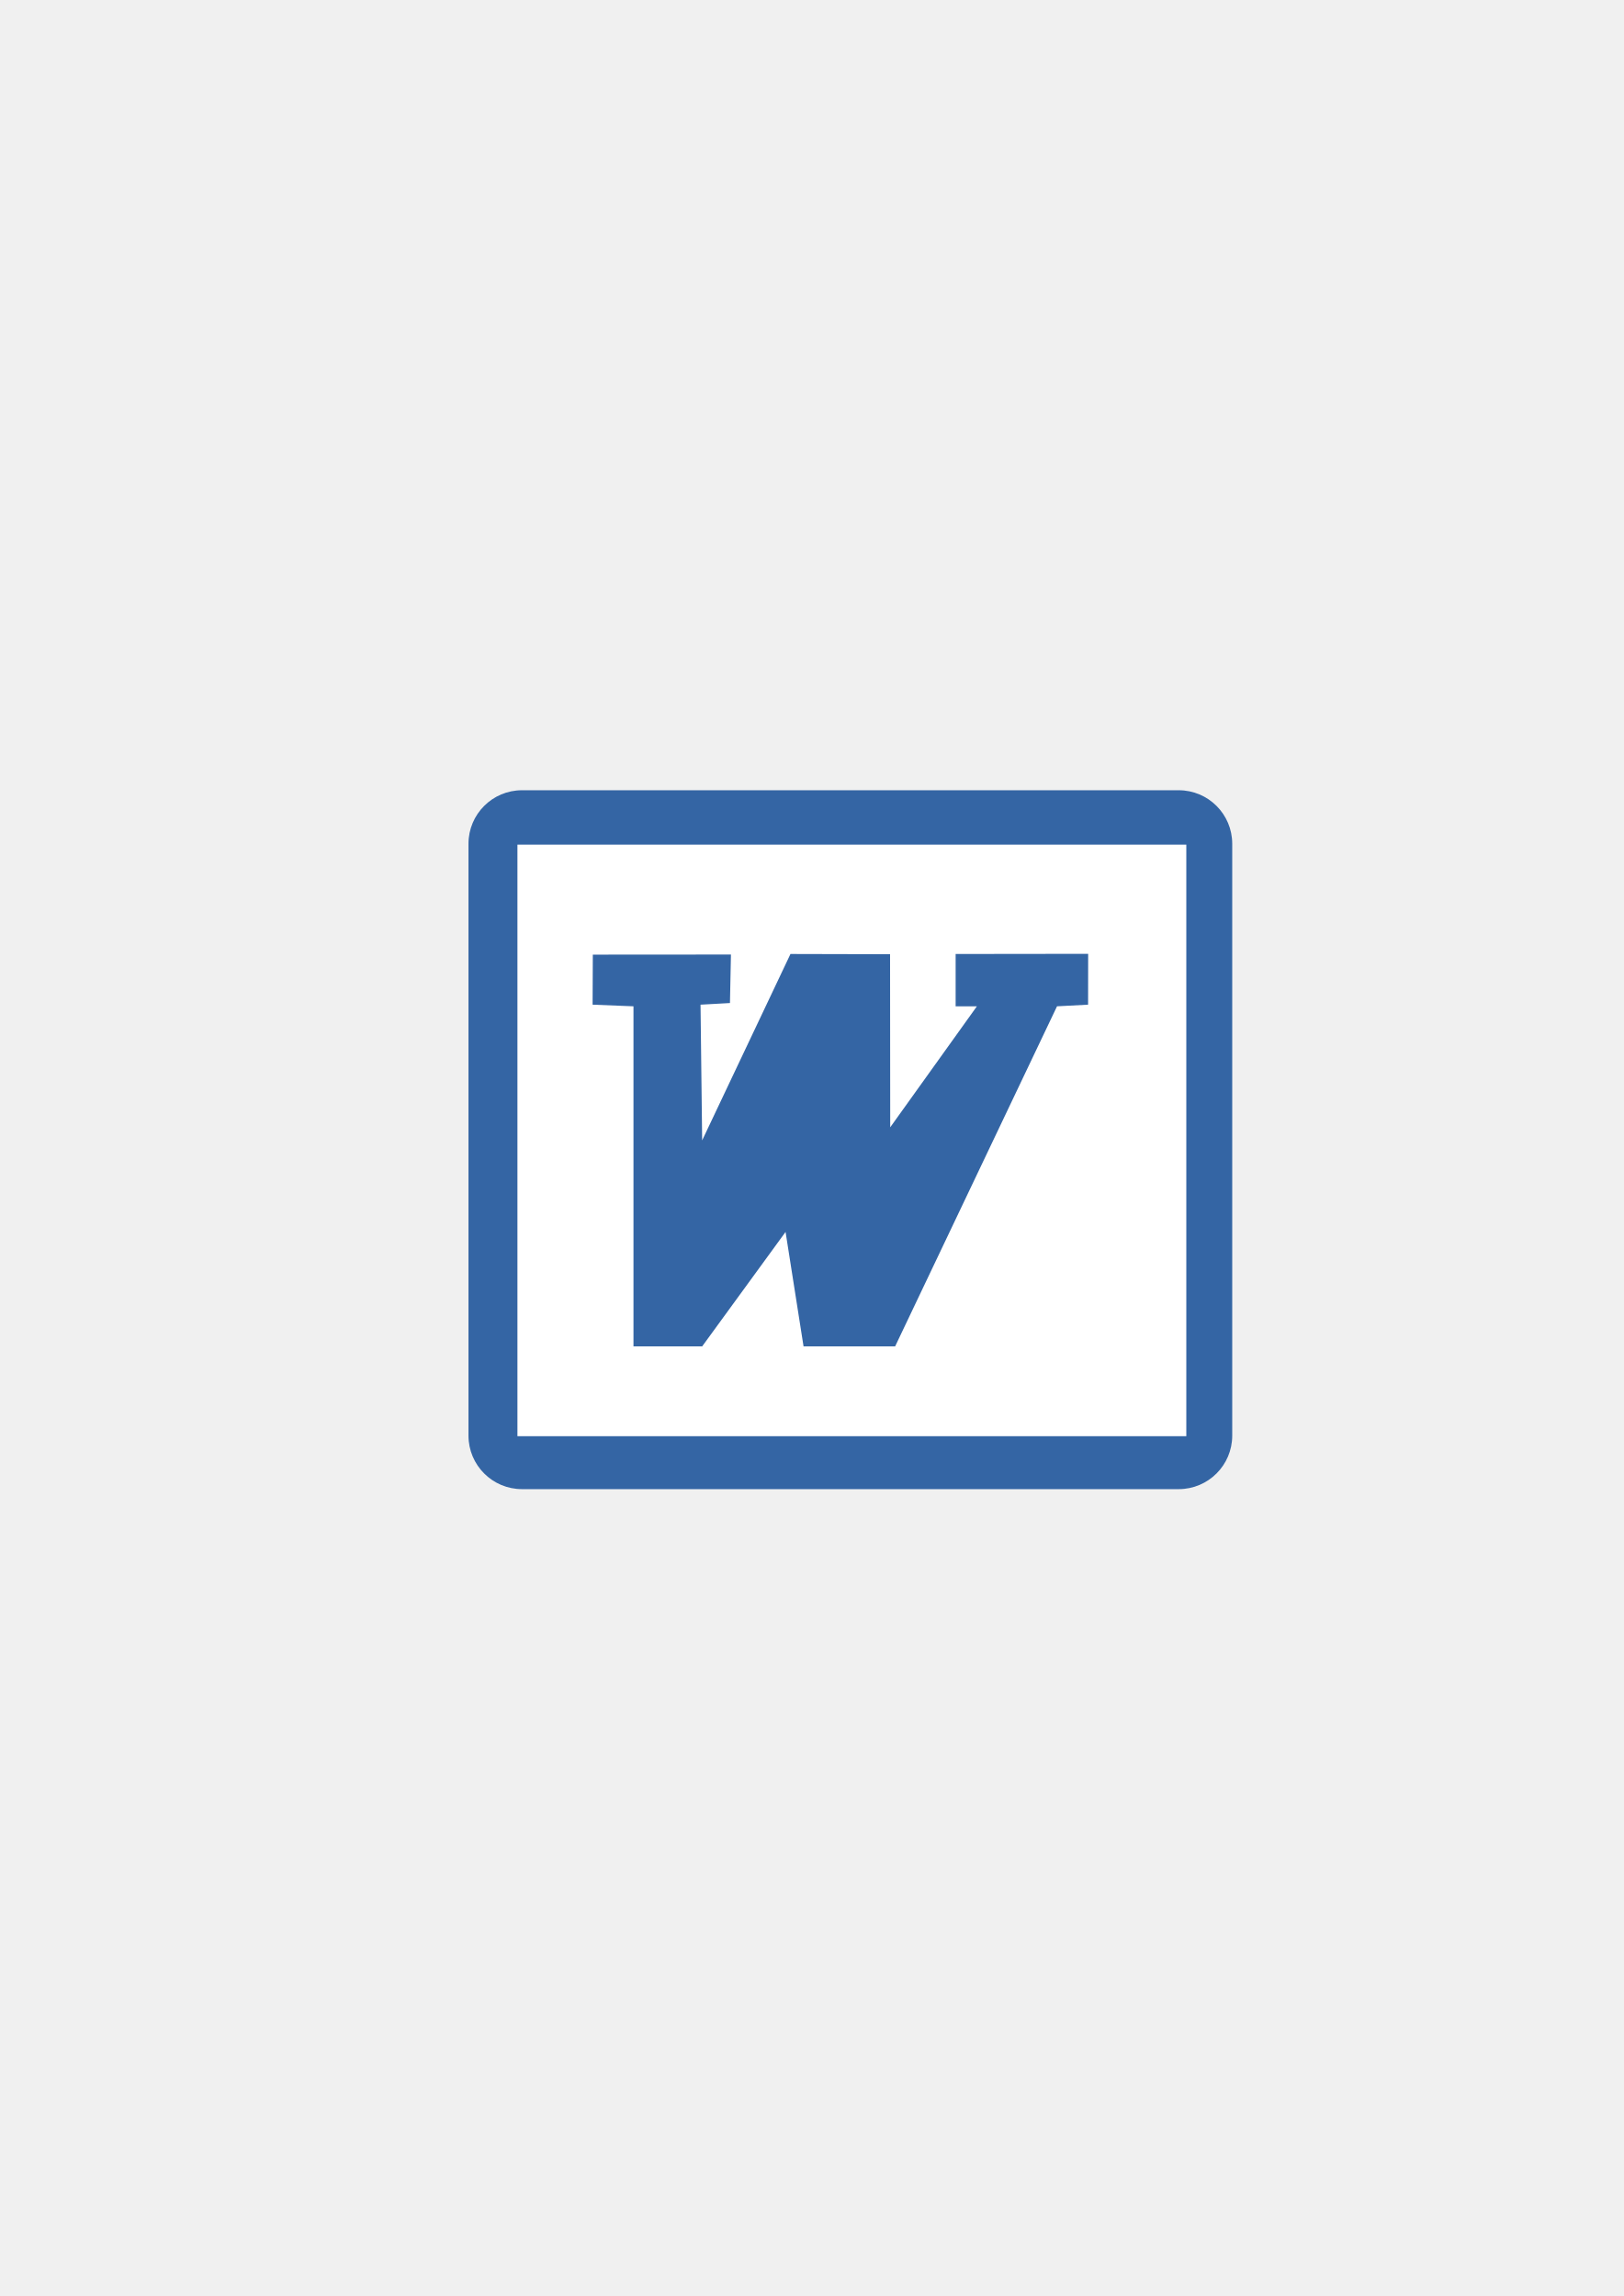
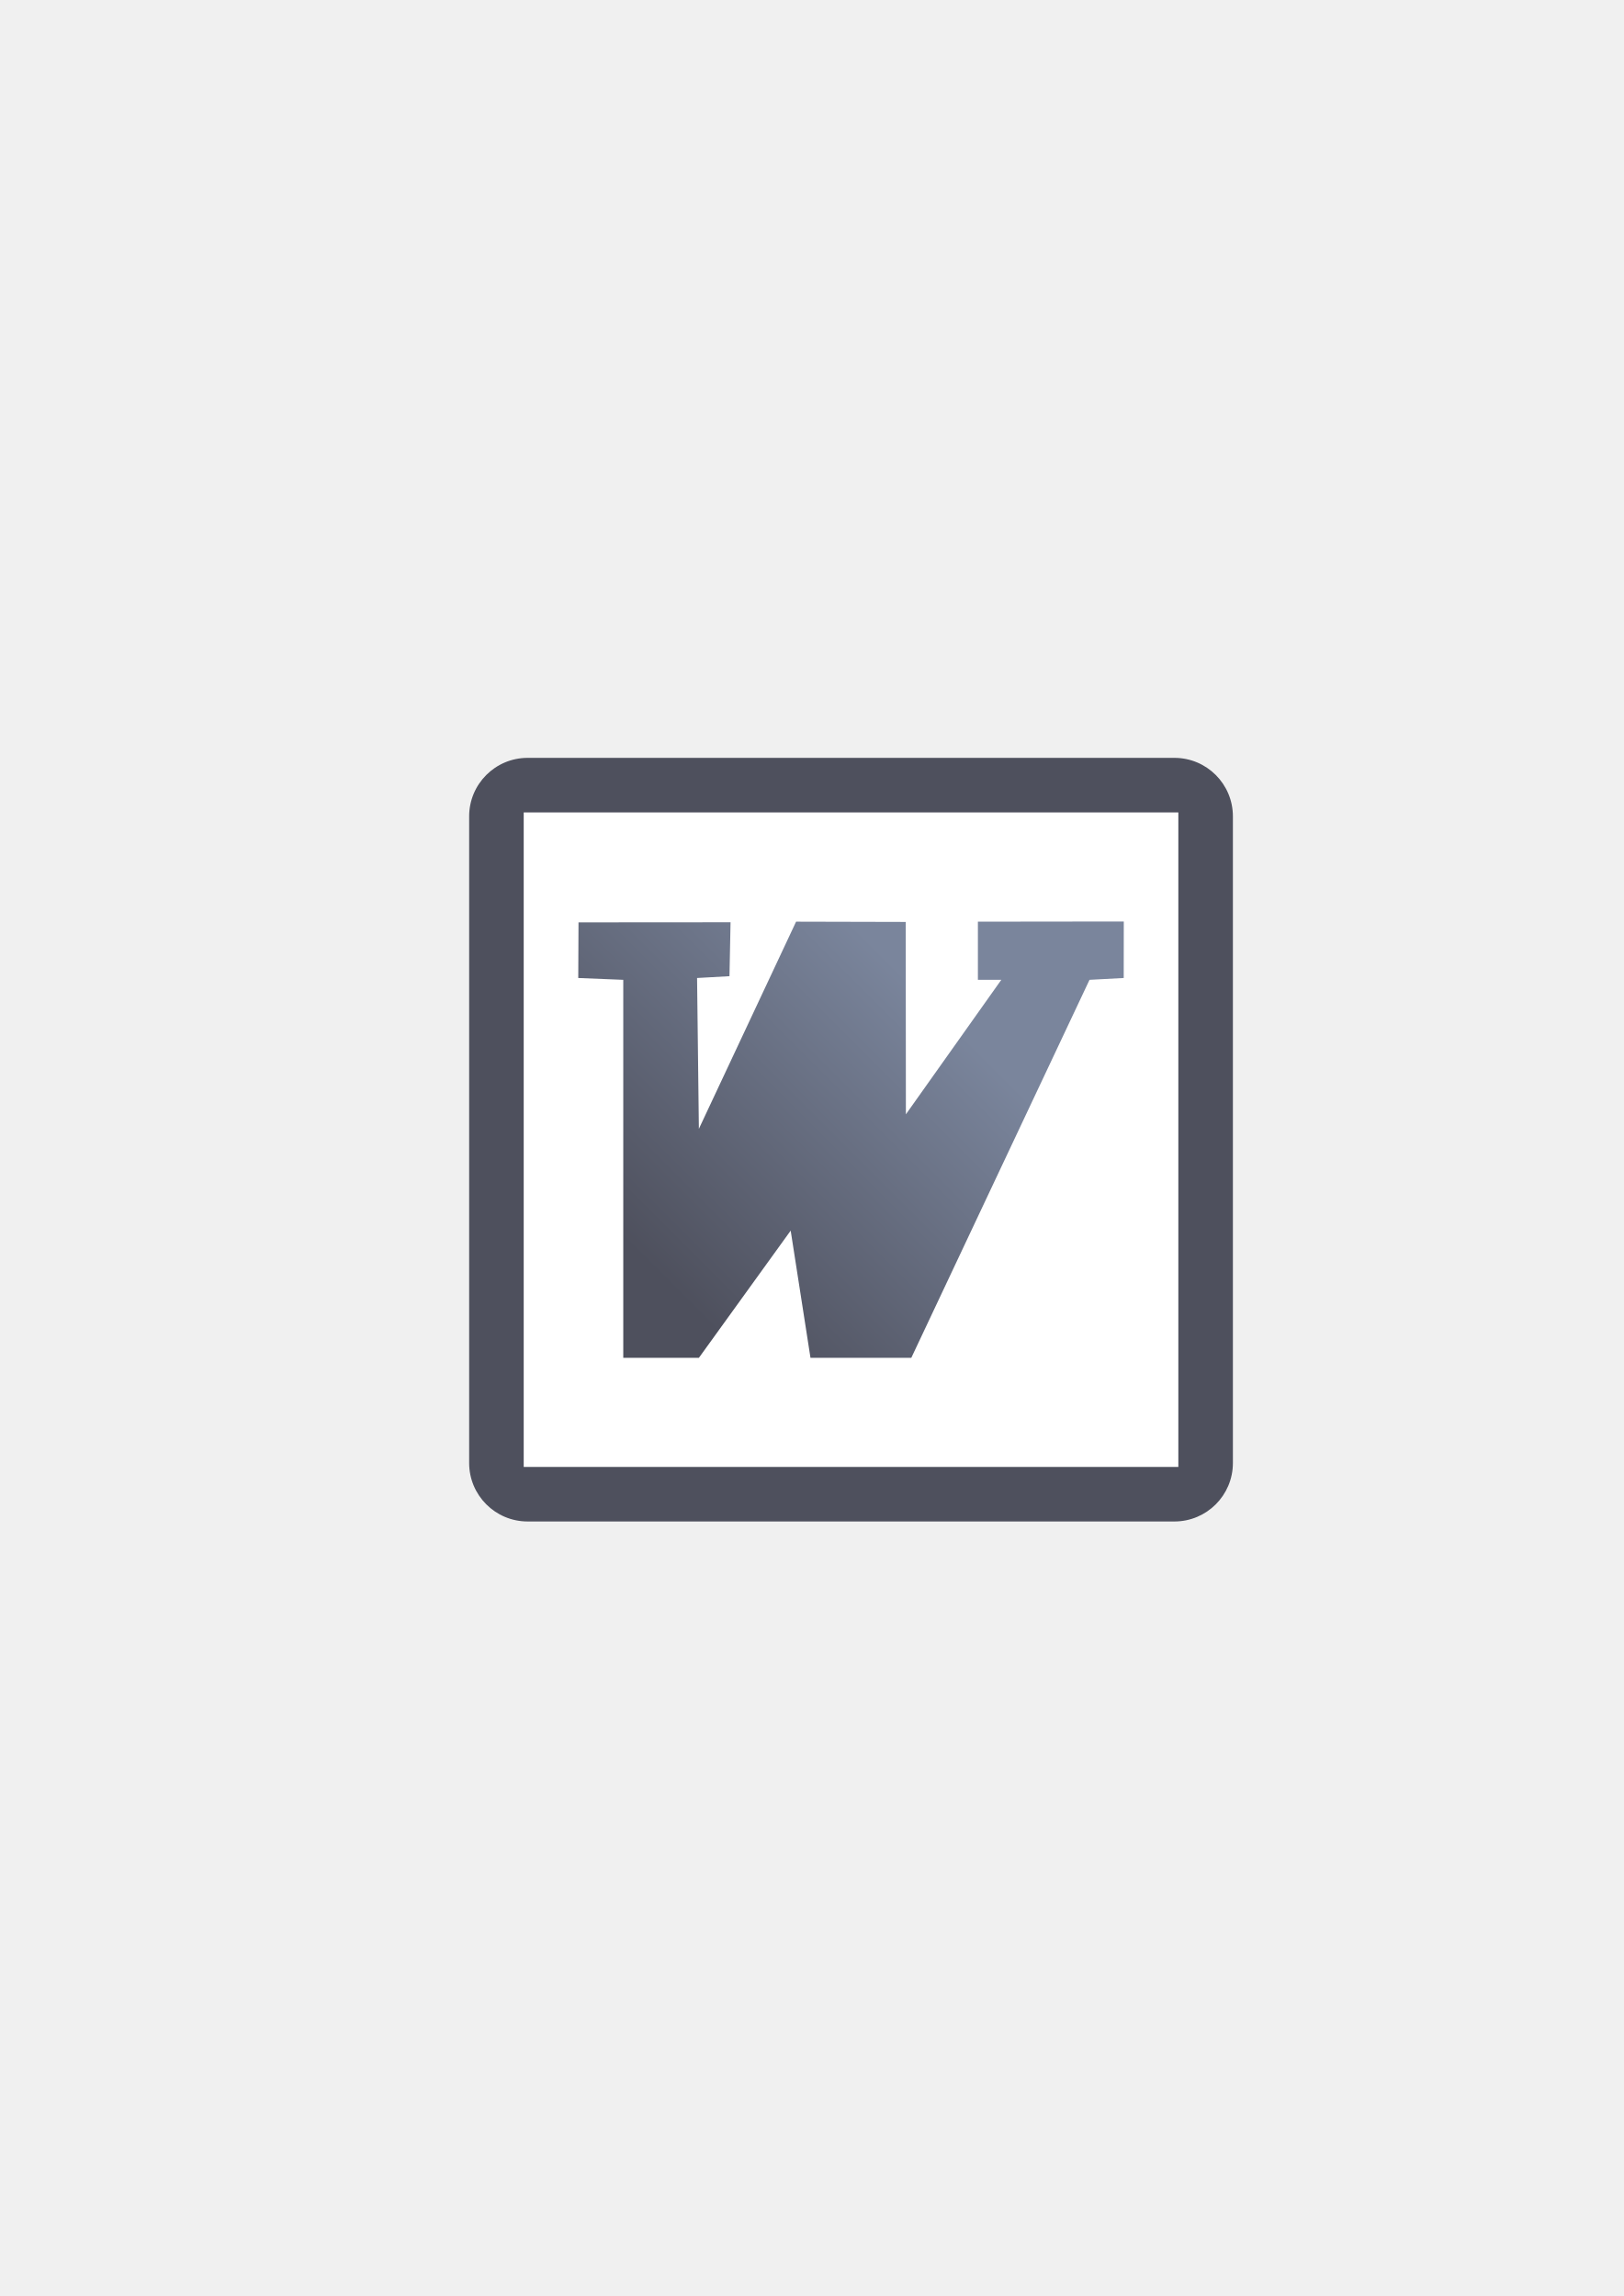
- <svg xmlns="http://www.w3.org/2000/svg" width="210mm" height="297mm" viewBox="0 0 744.094 1052.362" id="svg2" version="1.1">
+ <svg xmlns="http://www.w3.org/2000/svg" xmlns:xlink="http://www.w3.org/1999/xlink" width="210mm" height="297mm" viewBox="0 0 744.094 1052.362" id="svg2" version="1.1">
  <defs id="defs4">
    <linearGradient id="linearGradient2224">
      <stop id="stop2226" offset="0" style="stop-color:#7c7c7c;stop-opacity:1;" />
      <stop id="stop2228" offset="1" style="stop-color:#b8b8b8;stop-opacity:1;" />
    </linearGradient>
    <linearGradient id="linearGradient15218">
      <stop id="stop15220" offset="0" style="stop-color:#eeeeef;stop-opacity:1;" />
      <stop id="stop2736" offset="0.599" style="stop-color:#d3d7cf;stop-opacity:1;" />
      <stop id="stop2738" offset="0.828" style="stop-color:#ffffff;stop-opacity:1;" />
      <stop id="stop15222" offset="1" style="stop-color:#d3d7cf;stop-opacity:1;" />
    </linearGradient>
    <pattern y="0" x="0" height="6" width="6" patternUnits="userSpaceOnUse" id="EMFhbasepattern" />
    <pattern y="0" x="0" height="6" width="6" patternUnits="userSpaceOnUse" id="EMFhbasepattern-5" />
+     <linearGradient gradientTransform="translate(121.0265,-263.862)" xlink:href="#linearGradient5895" id="linearGradient5901" x1="125" y1="927.362" x2="250" y2="802.362" gradientUnits="userSpaceOnUse" />
+     <linearGradient id="linearGradient5895">
+       <stop style="stop-color:#4e505d;stop-opacity:1;" offset="0" id="stop5897" />
+       <stop style="stop-color:#7a859c;stop-opacity:1" offset="1" id="stop5899" />
+     </linearGradient>
  </defs>
  <g id="layer1">
-     <rect style="opacity:1;fill:none;fill-opacity:1;stroke:none;stroke-width:23;stroke-linecap:butt;stroke-linejoin:round;stroke-miterlimit:4;stroke-dasharray:none;stroke-opacity:1" id="rect4160" width="400" height="400" x="190" y="322.362" />
-     <g id="g4156" transform="matrix(0.875,0,0,0.875,48.68555,64.4934)">
-       <rect ry="28.035" style="display:inline;overflow:visible;visibility:visible;fill:#3465a4;fill-opacity:1;fill-rule:evenodd;stroke:none;stroke-width:10.144;stroke-linecap:butt;stroke-linejoin:miter;stroke-miterlimit:4;stroke-dasharray:none;stroke-dashoffset:0;stroke-opacity:1;marker:none;enable-background:accumulate" id="rect7090" width="400" height="366.097" x="189.72" y="340.242" />
-       <path id="rect3630" d="m 240.358,653.612 c 100.105,0 200.211,0 300.316,0 0,-86.625 0,-173.249 0,-259.874 -100.105,0 -200.211,0 -300.316,0 0,86.625 0,173.249 0,259.874 z" style="display:inline;overflow:visible;visibility:visible;opacity:1;fill:#ffffff;fill-opacity:1;stroke:#ffffff;stroke-width:50;stroke-linecap:butt;stroke-linejoin:miter;stroke-miterlimit:4;stroke-dasharray:none;stroke-dashoffset:0;stroke-opacity:1;marker:none;enable-background:accumulate" />
-       <path id="path3628" d="m 254.839,426.35 -0.115,26.214 21.412,0.856 0,178.144 35.971,0 43.68,-59.952 9.421,59.952 47.962,0 84.79,-178.144 16.273,-0.856 0.036,-26.631 -69.409,0.081 0,27.407 11.134,0 -45.393,63.378 -0.081,-90.658 -52.163,-0.127 -46.249,97.637 -0.856,-71.086 15.416,-0.856 0.512,-25.411 z" style="fill:#3465a4;fill-opacity:1;stroke:none;stroke-width:10.79;stroke-linecap:butt;stroke-linejoin:round;stroke-miterlimit:4;stroke-dasharray:none;stroke-opacity:1" />
+     <g id="g4191" transform="translate(68.97351,-66.13795)">
+       <rect y="388.5" x="121.026" height="400" width="400" id="rect4160" style="opacity:1;fill:none;fill-opacity:1;stroke:none;stroke-width:23;stroke-linecap:butt;stroke-linejoin:round;stroke-miterlimit:4;stroke-dasharray:none;stroke-opacity:1" />
+       <rect ry="26.803" style="display:inline;overflow:visible;visibility:visible;fill:#4e505d;fill-opacity:1;fill-rule:evenodd;stroke:none;stroke-width:10.144;stroke-linecap:butt;stroke-linejoin:miter;stroke-miterlimit:4;stroke-dasharray:none;stroke-dashoffset:0;stroke-opacity:1;marker:none;enable-background:accumulate" id="rect7090" width="350" height="350" x="146.026" y="413.5" />
+       <path id="rect3630" d="m 192.901,716.625 c 85.417,0 170.833,0 256.25,0 0,-85.417 0,-170.833 0,-256.25 -85.417,0 -170.833,0 -256.25,0 0,85.417 0,170.833 0,256.25 z" style="display:inline;overflow:visible;visibility:visible;opacity:1;fill:#ffffff;fill-opacity:1;stroke:#ffffff;stroke-width:43.75;stroke-linecap:butt;stroke-linejoin:miter;stroke-miterlimit:4;stroke-dasharray:none;stroke-dashoffset:0;stroke-opacity:1;marker:none;enable-background:accumulate" />
+       <path id="path3628" d="m 196.137,488.906 -0.111,25.496 20.624,0.833 0,173.265 34.649,0 42.073,-58.31 9.075,58.31 46.198,0 81.672,-173.265 15.674,-0.833 0.034,-25.902 -66.857,0.079 0,26.656 10.725,0 -43.723,61.642 -0.078,-88.175 -50.245,-0.123 -44.548,94.963 -0.825,-69.139 14.849,-0.833 0.494,-24.715 z" style="fill:url(#linearGradient5901);fill-opacity:1;stroke:none;stroke-width:10.79;stroke-linecap:butt;stroke-linejoin:round;stroke-miterlimit:4;stroke-dasharray:none;stroke-opacity:1" />
    </g>
  </g>
</svg>
